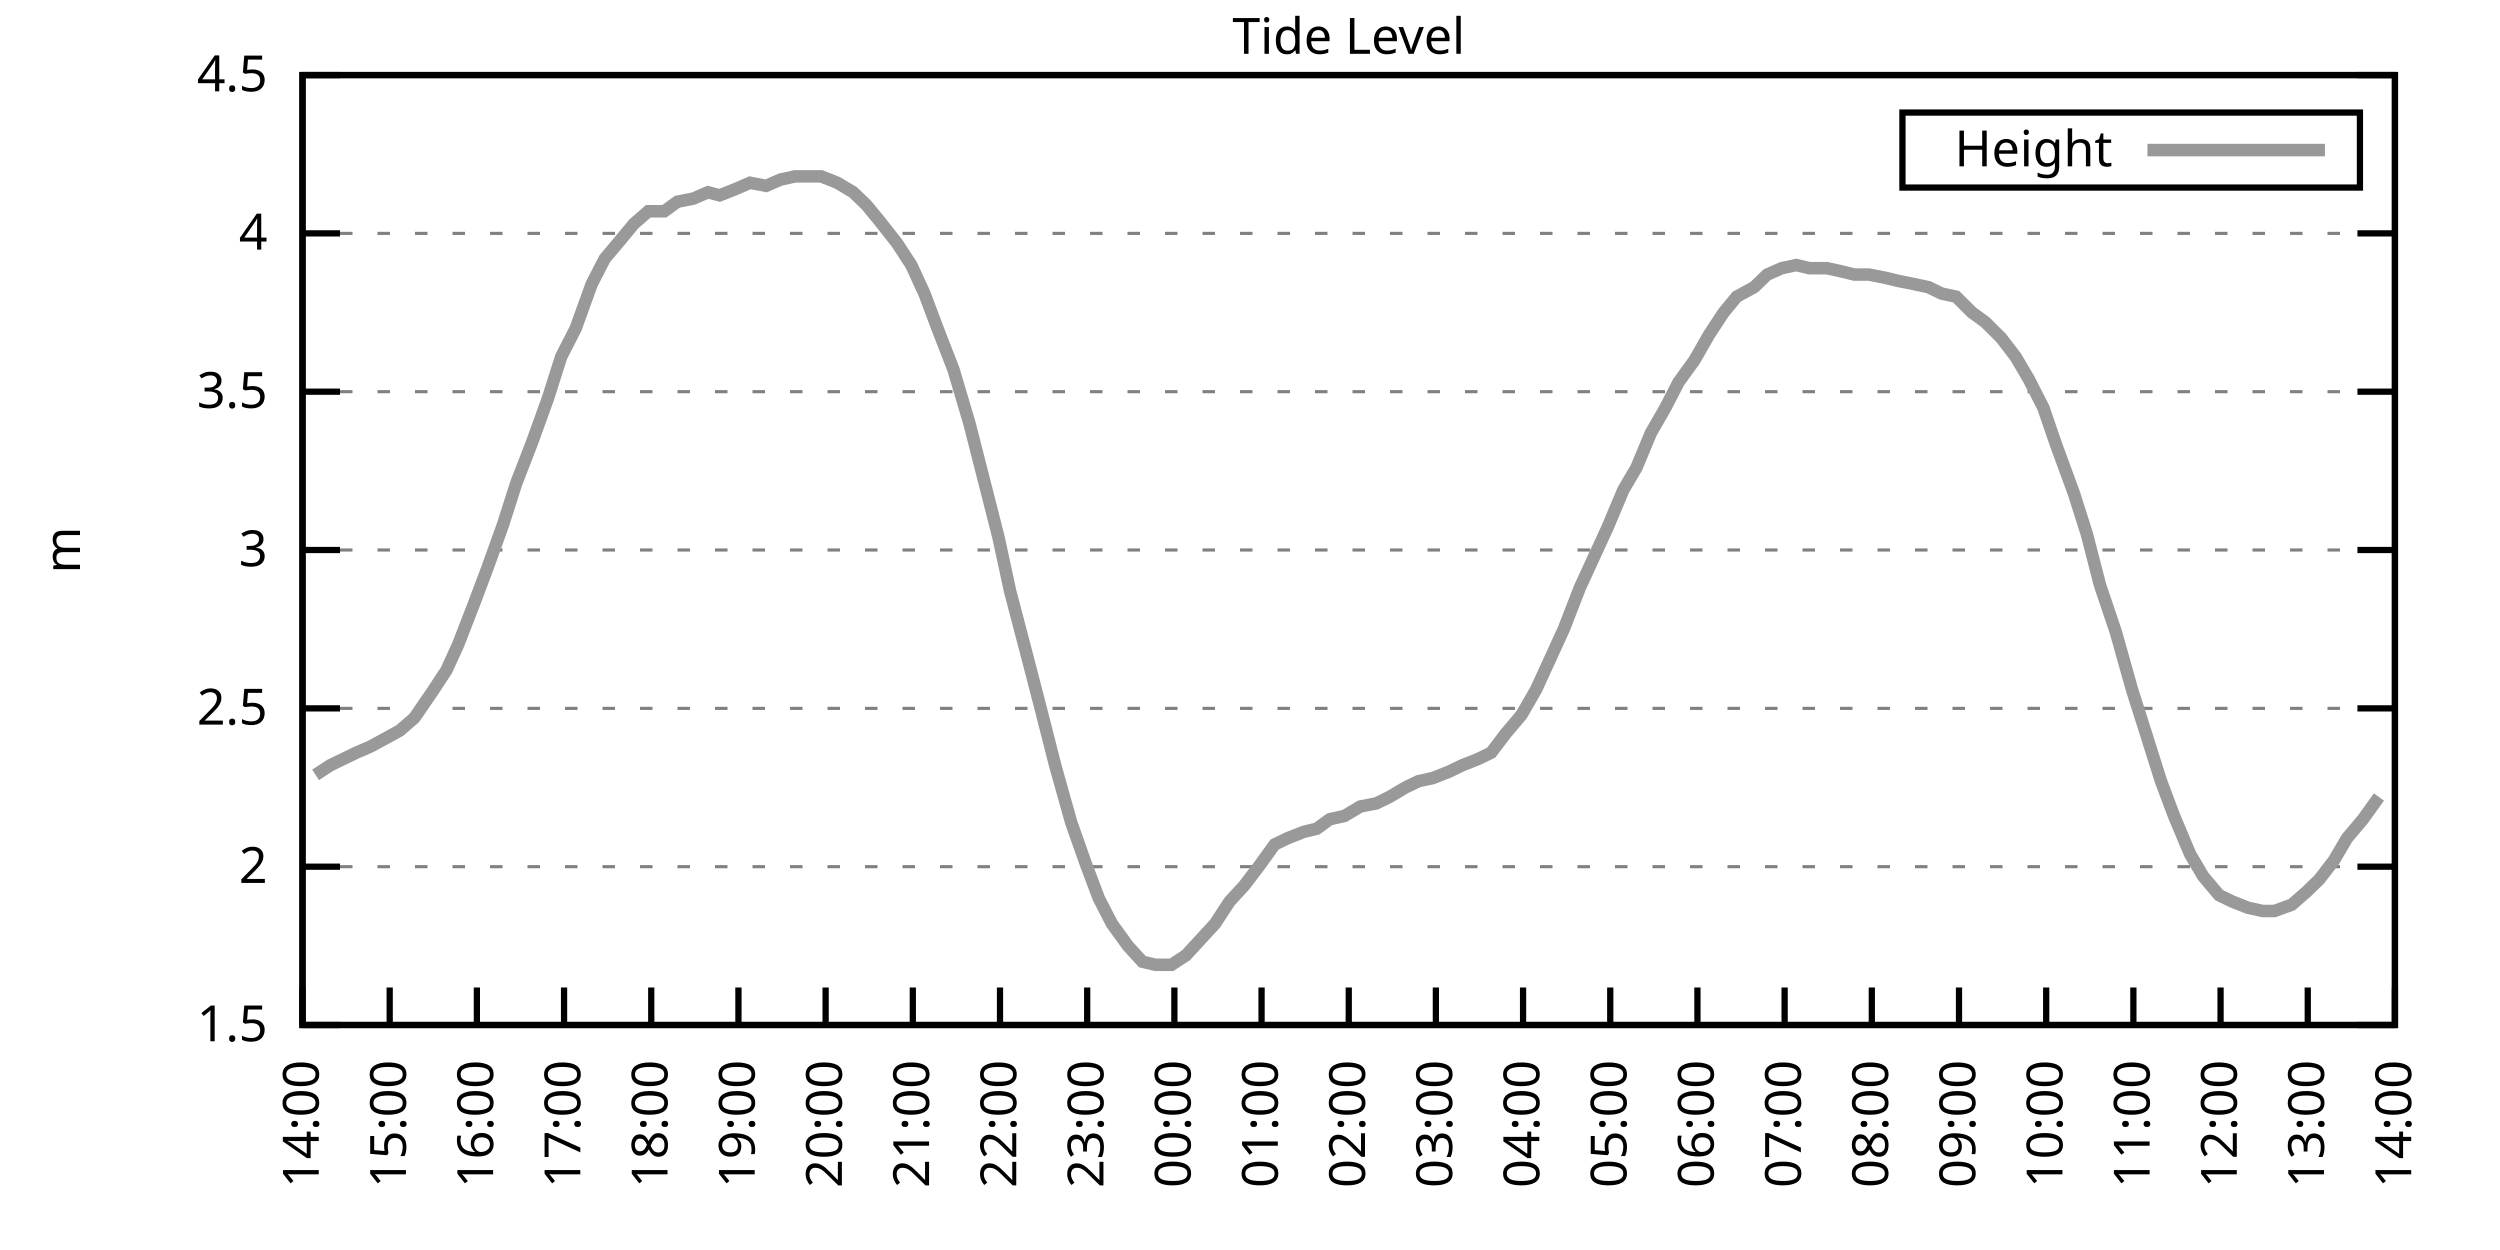
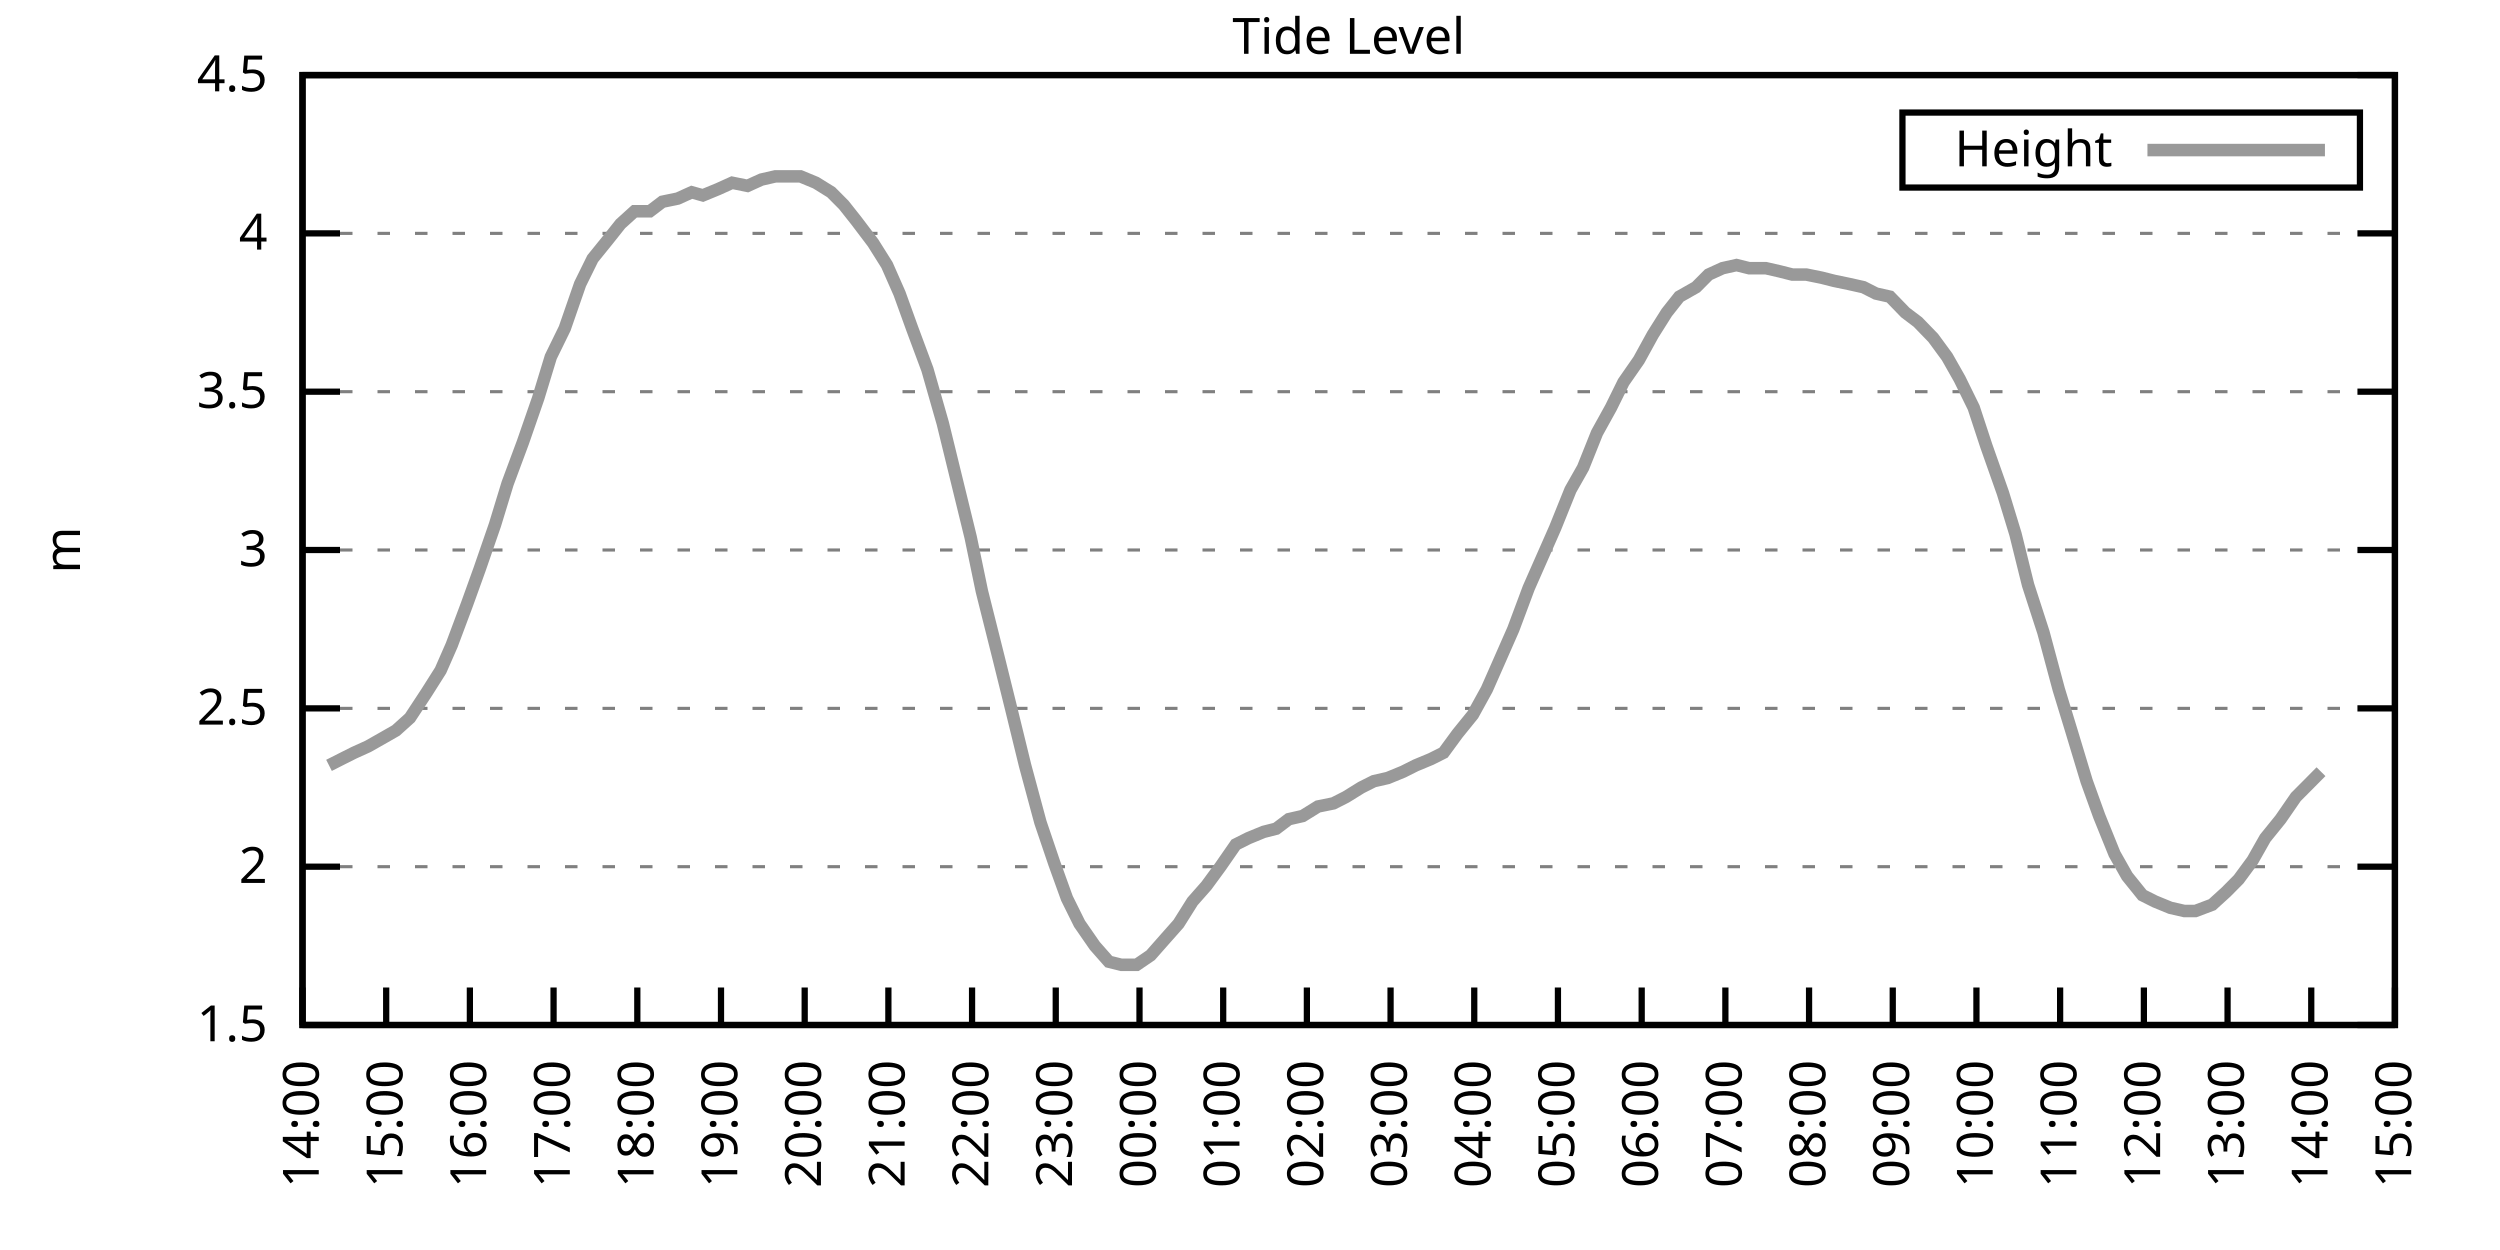
<svg xmlns="http://www.w3.org/2000/svg" xmlns:xlink="http://www.w3.org/1999/xlink" width="400" height="200" viewBox="0 0 400 200">
  <g id="gnuplot_canvas">
    <rect x="0" y="0" width="400" height="200" fill="none" />
    <defs>
      <circle id="gpDot" r="0.5" stroke-width="0.5" stroke="currentColor" />
      <path id="gpPt0" stroke-width="0.333" stroke="currentColor" d="M-1,0 h2 M0,-1 v2" />
      <path id="gpPt1" stroke-width="0.333" stroke="currentColor" d="M-1,-1 L1,1 M1,-1 L-1,1" />
      <path id="gpPt2" stroke-width="0.333" stroke="currentColor" d="M-1,0 L1,0 M0,-1 L0,1 M-1,-1 L1,1 M-1,1 L1,-1" />
      <rect id="gpPt3" stroke-width="0.333" stroke="currentColor" x="-1" y="-1" width="2" height="2" />
      <rect id="gpPt4" stroke-width="0.333" stroke="currentColor" fill="currentColor" x="-1" y="-1" width="2" height="2" />
      <circle id="gpPt5" stroke-width="0.333" stroke="currentColor" cx="0" cy="0" r="1" />
      <use xlink:href="#gpPt5" id="gpPt6" fill="currentColor" stroke="none" />
      <path id="gpPt7" stroke-width="0.333" stroke="currentColor" d="M0,-1.33 L-1.33,0.67 L1.33,0.67 z" />
      <use xlink:href="#gpPt7" id="gpPt8" fill="currentColor" stroke="none" />
      <use xlink:href="#gpPt7" id="gpPt9" stroke="currentColor" transform="rotate(180)" />
      <use xlink:href="#gpPt9" id="gpPt10" fill="currentColor" stroke="none" />
      <use xlink:href="#gpPt3" id="gpPt11" stroke="currentColor" transform="rotate(45)" />
      <use xlink:href="#gpPt11" id="gpPt12" fill="currentColor" stroke="none" />
      <path id="gpPt13" stroke-width="0.333" stroke="currentColor" d="M0,1.330 L1.265,0.411 L0.782,-1.067 L-0.782,-1.076 L-1.265,0.411 z" />
      <use xlink:href="#gpPt13" id="gpPt14" fill="currentColor" stroke="none" />
      <filter id="textbox" filterUnits="objectBoundingBox" x="0" y="0" height="1" width="1">
        <feFlood flood-color="white" flood-opacity="1" result="bgnd" />
        <feComposite in="SourceGraphic" in2="bgnd" operator="atop" />
      </filter>
      <filter id="greybox" filterUnits="objectBoundingBox" x="0" y="0" height="1" width="1">
        <feFlood flood-color="lightgrey" flood-opacity="1" result="grey" />
        <feComposite in="SourceGraphic" in2="grey" operator="atop" />
      </filter>
    </defs>
    <g fill="none" color="white" stroke="currentColor" stroke-width="1.00" stroke-linecap="butt" stroke-linejoin="miter">
</g>
    <g fill="none" color="black" stroke="currentColor" stroke-width="1.00" stroke-linecap="butt" stroke-linejoin="miter">
      <g stroke="none" shape-rendering="crispEdges">
        <polygon fill="rgb(255, 255, 255)" points="48.40,164.00 383.18,164.00 383.18,12.02 48.40,12.02 " />
      </g>
    </g>
    <g fill="none" color="black" stroke="currentColor" stroke-width="1.00" stroke-linecap="butt" stroke-linejoin="miter">
</g>
    <g fill="none" color="black" stroke="black" stroke-width="0.50" stroke-linecap="butt" stroke-linejoin="miter">
</g>
    <g fill="none" color="gray" stroke="currentColor" stroke-width="0.50" stroke-linecap="butt" stroke-linejoin="miter">
      <path stroke="gray" stroke-dasharray="2,4" class="gridline" d="M48.40,164.00 L383.19,164.00  " />
    </g>
    <g fill="none" color="gray" stroke="gray" stroke-width="1.00" stroke-linecap="butt" stroke-linejoin="miter">
</g>
    <g fill="none" color="black" stroke="currentColor" stroke-width="1.00" stroke-linecap="butt" stroke-linejoin="miter">
      <path stroke="black" d="M48.40,164.00 L54.40,164.00 M383.19,164.00 L377.19,164.00  " />
      <g transform="translate(42.80,166.60)" stroke="none" fill="black" font-family="Sans" font-size="8.00" text-anchor="end">
        <text>
          <tspan font-family="Sans"> 1.5</tspan>
        </text>
      </g>
    </g>
    <g fill="none" color="black" stroke="currentColor" stroke-width="1.00" stroke-linecap="butt" stroke-linejoin="miter">
</g>
    <g fill="none" color="black" stroke="black" stroke-width="0.50" stroke-linecap="butt" stroke-linejoin="miter">
</g>
    <g fill="none" color="gray" stroke="currentColor" stroke-width="0.50" stroke-linecap="butt" stroke-linejoin="miter">
      <path stroke="gray" stroke-dasharray="2,4" class="gridline" d="M48.40,138.67 L383.19,138.67  " />
    </g>
    <g fill="none" color="gray" stroke="gray" stroke-width="1.00" stroke-linecap="butt" stroke-linejoin="miter">
</g>
    <g fill="none" color="black" stroke="currentColor" stroke-width="1.00" stroke-linecap="butt" stroke-linejoin="miter">
      <path stroke="black" d="M48.40,138.67 L54.40,138.67 M383.19,138.67 L377.19,138.67  " />
      <g transform="translate(42.80,141.27)" stroke="none" fill="black" font-family="Sans" font-size="8.00" text-anchor="end">
        <text>
          <tspan font-family="Sans"> 2</tspan>
        </text>
      </g>
    </g>
    <g fill="none" color="black" stroke="currentColor" stroke-width="1.00" stroke-linecap="butt" stroke-linejoin="miter">
</g>
    <g fill="none" color="black" stroke="black" stroke-width="0.50" stroke-linecap="butt" stroke-linejoin="miter">
</g>
    <g fill="none" color="gray" stroke="currentColor" stroke-width="0.50" stroke-linecap="butt" stroke-linejoin="miter">
      <path stroke="gray" stroke-dasharray="2,4" class="gridline" d="M48.40,113.34 L383.19,113.34  " />
    </g>
    <g fill="none" color="gray" stroke="gray" stroke-width="1.00" stroke-linecap="butt" stroke-linejoin="miter">
</g>
    <g fill="none" color="black" stroke="currentColor" stroke-width="1.00" stroke-linecap="butt" stroke-linejoin="miter">
      <path stroke="black" d="M48.40,113.34 L54.40,113.34 M383.19,113.34 L377.19,113.34  " />
      <g transform="translate(42.80,115.94)" stroke="none" fill="black" font-family="Sans" font-size="8.00" text-anchor="end">
        <text>
          <tspan font-family="Sans"> 2.5</tspan>
        </text>
      </g>
    </g>
    <g fill="none" color="black" stroke="currentColor" stroke-width="1.00" stroke-linecap="butt" stroke-linejoin="miter">
</g>
    <g fill="none" color="black" stroke="black" stroke-width="0.50" stroke-linecap="butt" stroke-linejoin="miter">
</g>
    <g fill="none" color="gray" stroke="currentColor" stroke-width="0.50" stroke-linecap="butt" stroke-linejoin="miter">
      <path stroke="gray" stroke-dasharray="2,4" class="gridline" d="M48.40,88.00 L383.19,88.00  " />
    </g>
    <g fill="none" color="gray" stroke="gray" stroke-width="1.00" stroke-linecap="butt" stroke-linejoin="miter">
</g>
    <g fill="none" color="black" stroke="currentColor" stroke-width="1.00" stroke-linecap="butt" stroke-linejoin="miter">
      <path stroke="black" d="M48.40,88.00 L54.40,88.00 M383.19,88.00 L377.19,88.00  " />
      <g transform="translate(42.80,90.60)" stroke="none" fill="black" font-family="Sans" font-size="8.00" text-anchor="end">
        <text>
          <tspan font-family="Sans"> 3</tspan>
        </text>
      </g>
    </g>
    <g fill="none" color="black" stroke="currentColor" stroke-width="1.00" stroke-linecap="butt" stroke-linejoin="miter">
</g>
    <g fill="none" color="black" stroke="black" stroke-width="0.50" stroke-linecap="butt" stroke-linejoin="miter">
</g>
    <g fill="none" color="gray" stroke="currentColor" stroke-width="0.50" stroke-linecap="butt" stroke-linejoin="miter">
      <path stroke="gray" stroke-dasharray="2,4" class="gridline" d="M48.40,62.67 L383.19,62.67  " />
    </g>
    <g fill="none" color="gray" stroke="gray" stroke-width="1.00" stroke-linecap="butt" stroke-linejoin="miter">
</g>
    <g fill="none" color="black" stroke="currentColor" stroke-width="1.00" stroke-linecap="butt" stroke-linejoin="miter">
      <path stroke="black" d="M48.40,62.67 L54.40,62.67 M383.19,62.67 L377.19,62.67  " />
      <g transform="translate(42.80,65.27)" stroke="none" fill="black" font-family="Sans" font-size="8.00" text-anchor="end">
        <text>
          <tspan font-family="Sans"> 3.5</tspan>
        </text>
      </g>
    </g>
    <g fill="none" color="black" stroke="currentColor" stroke-width="1.00" stroke-linecap="butt" stroke-linejoin="miter">
</g>
    <g fill="none" color="black" stroke="black" stroke-width="0.50" stroke-linecap="butt" stroke-linejoin="miter">
</g>
    <g fill="none" color="gray" stroke="currentColor" stroke-width="0.50" stroke-linecap="butt" stroke-linejoin="miter">
      <path stroke="gray" stroke-dasharray="2,4" class="gridline" d="M48.40,37.34 L383.19,37.34  " />
    </g>
    <g fill="none" color="gray" stroke="gray" stroke-width="1.00" stroke-linecap="butt" stroke-linejoin="miter">
</g>
    <g fill="none" color="black" stroke="currentColor" stroke-width="1.00" stroke-linecap="butt" stroke-linejoin="miter">
      <path stroke="black" d="M48.40,37.34 L54.40,37.34 M383.19,37.34 L377.19,37.34  " />
      <g transform="translate(42.80,39.94)" stroke="none" fill="black" font-family="Sans" font-size="8.00" text-anchor="end">
        <text>
          <tspan font-family="Sans"> 4</tspan>
        </text>
      </g>
    </g>
    <g fill="none" color="black" stroke="currentColor" stroke-width="1.00" stroke-linecap="butt" stroke-linejoin="miter">
</g>
    <g fill="none" color="black" stroke="black" stroke-width="0.50" stroke-linecap="butt" stroke-linejoin="miter">
</g>
    <g fill="none" color="gray" stroke="currentColor" stroke-width="0.50" stroke-linecap="butt" stroke-linejoin="miter">
      <path stroke="gray" stroke-dasharray="2,4" class="gridline" d="M48.40,12.01 L383.19,12.01  " />
    </g>
    <g fill="none" color="gray" stroke="gray" stroke-width="1.00" stroke-linecap="butt" stroke-linejoin="miter">
</g>
    <g fill="none" color="black" stroke="currentColor" stroke-width="1.00" stroke-linecap="butt" stroke-linejoin="miter">
      <path stroke="black" d="M48.40,12.01 L54.40,12.01 M383.19,12.01 L377.19,12.01  " />
      <g transform="translate(42.80,14.61)" stroke="none" fill="black" font-family="Sans" font-size="8.00" text-anchor="end">
        <text>
          <tspan font-family="Sans"> 4.5</tspan>
        </text>
      </g>
    </g>
    <g fill="none" color="black" stroke="currentColor" stroke-width="1.00" stroke-linecap="butt" stroke-linejoin="miter">
      <path stroke="black" d="M48.40,164.00 L48.40,158.00  " />
      <g transform="translate(51.00,169.60) rotate(270.00)" stroke="none" fill="black" font-family="Sans" font-size="8.00" text-anchor="end">
        <text>
          <tspan font-family="Sans">14:00</tspan>
        </text>
      </g>
    </g>
    <g fill="none" color="black" stroke="currentColor" stroke-width="1.00" stroke-linecap="butt" stroke-linejoin="miter">
-       <path stroke="black" d="M62.35,164.00 L62.35,158.00  " />
-       <g transform="translate(64.95,169.60) rotate(270.00)" stroke="none" fill="black" font-family="Sans" font-size="8.00" text-anchor="end">
+       <path stroke="black" d="M61.79,164.00 L61.79,158.00  " />
+       <g transform="translate(64.39,169.60) rotate(270.00)" stroke="none" fill="black" font-family="Sans" font-size="8.00" text-anchor="end">
        <text>
          <tspan font-family="Sans">15:00</tspan>
        </text>
      </g>
    </g>
    <g fill="none" color="black" stroke="currentColor" stroke-width="1.00" stroke-linecap="butt" stroke-linejoin="miter">
-       <path stroke="black" d="M76.30,164.00 L76.30,158.00  " />
-       <g transform="translate(78.90,169.60) rotate(270.00)" stroke="none" fill="black" font-family="Sans" font-size="8.00" text-anchor="end">
+       <path stroke="black" d="M75.18,164.00 L75.18,158.00  " />
+       <g transform="translate(77.78,169.60) rotate(270.00)" stroke="none" fill="black" font-family="Sans" font-size="8.00" text-anchor="end">
        <text>
          <tspan font-family="Sans">16:00</tspan>
        </text>
      </g>
    </g>
    <g fill="none" color="black" stroke="currentColor" stroke-width="1.00" stroke-linecap="butt" stroke-linejoin="miter">
-       <path stroke="black" d="M90.25,164.00 L90.25,158.00  " />
-       <g transform="translate(92.85,169.60) rotate(270.00)" stroke="none" fill="black" font-family="Sans" font-size="8.00" text-anchor="end">
+       <path stroke="black" d="M88.57,164.00 L88.57,158.00  " />
+       <g transform="translate(91.17,169.60) rotate(270.00)" stroke="none" fill="black" font-family="Sans" font-size="8.00" text-anchor="end">
        <text>
          <tspan font-family="Sans">17:00</tspan>
        </text>
      </g>
    </g>
    <g fill="none" color="black" stroke="currentColor" stroke-width="1.00" stroke-linecap="butt" stroke-linejoin="miter">
-       <path stroke="black" d="M104.20,164.00 L104.20,158.00  " />
-       <g transform="translate(106.80,169.60) rotate(270.00)" stroke="none" fill="black" font-family="Sans" font-size="8.00" text-anchor="end">
+       <path stroke="black" d="M101.97,164.00 L101.97,158.00  " />
+       <g transform="translate(104.57,169.60) rotate(270.00)" stroke="none" fill="black" font-family="Sans" font-size="8.00" text-anchor="end">
        <text>
          <tspan font-family="Sans">18:00</tspan>
        </text>
      </g>
    </g>
    <g fill="none" color="black" stroke="currentColor" stroke-width="1.00" stroke-linecap="butt" stroke-linejoin="miter">
-       <path stroke="black" d="M118.15,164.00 L118.15,158.00  " />
-       <g transform="translate(120.75,169.60) rotate(270.00)" stroke="none" fill="black" font-family="Sans" font-size="8.00" text-anchor="end">
+       <path stroke="black" d="M115.36,164.00 L115.36,158.00  " />
+       <g transform="translate(117.96,169.60) rotate(270.00)" stroke="none" fill="black" font-family="Sans" font-size="8.00" text-anchor="end">
        <text>
          <tspan font-family="Sans">19:00</tspan>
        </text>
      </g>
    </g>
    <g fill="none" color="black" stroke="currentColor" stroke-width="1.00" stroke-linecap="butt" stroke-linejoin="miter">
-       <path stroke="black" d="M132.10,164.00 L132.10,158.00  " />
-       <g transform="translate(134.70,169.60) rotate(270.00)" stroke="none" fill="black" font-family="Sans" font-size="8.00" text-anchor="end">
+       <path stroke="black" d="M128.75,164.00 L128.75,158.00  " />
+       <g transform="translate(131.35,169.60) rotate(270.00)" stroke="none" fill="black" font-family="Sans" font-size="8.00" text-anchor="end">
        <text>
          <tspan font-family="Sans">20:00</tspan>
        </text>
      </g>
    </g>
    <g fill="none" color="black" stroke="currentColor" stroke-width="1.00" stroke-linecap="butt" stroke-linejoin="miter">
-       <path stroke="black" d="M146.05,164.00 L146.05,158.00  " />
-       <g transform="translate(148.65,169.60) rotate(270.00)" stroke="none" fill="black" font-family="Sans" font-size="8.00" text-anchor="end">
+       <path stroke="black" d="M142.14,164.00 L142.14,158.00  " />
+       <g transform="translate(144.74,169.60) rotate(270.00)" stroke="none" fill="black" font-family="Sans" font-size="8.00" text-anchor="end">
        <text>
          <tspan font-family="Sans">21:00</tspan>
        </text>
      </g>
    </g>
    <g fill="none" color="black" stroke="currentColor" stroke-width="1.00" stroke-linecap="butt" stroke-linejoin="miter">
-       <path stroke="black" d="M160.00,164.00 L160.00,158.00  " />
-       <g transform="translate(162.60,169.60) rotate(270.00)" stroke="none" fill="black" font-family="Sans" font-size="8.00" text-anchor="end">
+       <path stroke="black" d="M155.53,164.00 L155.53,158.00  " />
+       <g transform="translate(158.13,169.60) rotate(270.00)" stroke="none" fill="black" font-family="Sans" font-size="8.00" text-anchor="end">
        <text>
          <tspan font-family="Sans">22:00</tspan>
        </text>
      </g>
    </g>
    <g fill="none" color="black" stroke="currentColor" stroke-width="1.00" stroke-linecap="butt" stroke-linejoin="miter">
-       <path stroke="black" d="M173.95,164.00 L173.95,158.00  " />
-       <g transform="translate(176.55,169.60) rotate(270.00)" stroke="none" fill="black" font-family="Sans" font-size="8.00" text-anchor="end">
+       <path stroke="black" d="M168.92,164.00 L168.92,158.00  " />
+       <g transform="translate(171.52,169.60) rotate(270.00)" stroke="none" fill="black" font-family="Sans" font-size="8.00" text-anchor="end">
        <text>
          <tspan font-family="Sans">23:00</tspan>
        </text>
      </g>
    </g>
    <g fill="none" color="black" stroke="currentColor" stroke-width="1.00" stroke-linecap="butt" stroke-linejoin="miter">
-       <path stroke="black" d="M187.90,164.00 L187.90,158.00  " />
-       <g transform="translate(190.50,169.60) rotate(270.00)" stroke="none" fill="black" font-family="Sans" font-size="8.00" text-anchor="end">
+       <path stroke="black" d="M182.32,164.00 L182.32,158.00  " />
+       <g transform="translate(184.92,169.60) rotate(270.00)" stroke="none" fill="black" font-family="Sans" font-size="8.00" text-anchor="end">
        <text>
          <tspan font-family="Sans">00:00</tspan>
        </text>
      </g>
    </g>
    <g fill="none" color="black" stroke="currentColor" stroke-width="1.00" stroke-linecap="butt" stroke-linejoin="miter">
-       <path stroke="black" d="M201.85,164.00 L201.85,158.00  " />
-       <g transform="translate(204.45,169.60) rotate(270.00)" stroke="none" fill="black" font-family="Sans" font-size="8.00" text-anchor="end">
+       <path stroke="black" d="M195.71,164.00 L195.71,158.00  " />
+       <g transform="translate(198.31,169.60) rotate(270.00)" stroke="none" fill="black" font-family="Sans" font-size="8.00" text-anchor="end">
        <text>
          <tspan font-family="Sans">01:00</tspan>
        </text>
      </g>
    </g>
    <g fill="none" color="black" stroke="currentColor" stroke-width="1.00" stroke-linecap="butt" stroke-linejoin="miter">
-       <path stroke="black" d="M215.80,164.00 L215.80,158.00  " />
-       <g transform="translate(218.40,169.60) rotate(270.00)" stroke="none" fill="black" font-family="Sans" font-size="8.00" text-anchor="end">
+       <path stroke="black" d="M209.10,164.00 L209.10,158.00  " />
+       <g transform="translate(211.70,169.60) rotate(270.00)" stroke="none" fill="black" font-family="Sans" font-size="8.00" text-anchor="end">
        <text>
          <tspan font-family="Sans">02:00</tspan>
        </text>
      </g>
    </g>
    <g fill="none" color="black" stroke="currentColor" stroke-width="1.00" stroke-linecap="butt" stroke-linejoin="miter">
-       <path stroke="black" d="M229.74,164.00 L229.74,158.00  " />
-       <g transform="translate(232.34,169.60) rotate(270.00)" stroke="none" fill="black" font-family="Sans" font-size="8.00" text-anchor="end">
+       <path stroke="black" d="M222.49,164.00 L222.49,158.00  " />
+       <g transform="translate(225.09,169.60) rotate(270.00)" stroke="none" fill="black" font-family="Sans" font-size="8.00" text-anchor="end">
        <text>
          <tspan font-family="Sans">03:00</tspan>
        </text>
      </g>
    </g>
    <g fill="none" color="black" stroke="currentColor" stroke-width="1.00" stroke-linecap="butt" stroke-linejoin="miter">
-       <path stroke="black" d="M243.69,164.00 L243.69,158.00  " />
-       <g transform="translate(246.29,169.60) rotate(270.00)" stroke="none" fill="black" font-family="Sans" font-size="8.00" text-anchor="end">
+       <path stroke="black" d="M235.88,164.00 L235.88,158.00  " />
+       <g transform="translate(238.48,169.60) rotate(270.00)" stroke="none" fill="black" font-family="Sans" font-size="8.00" text-anchor="end">
        <text>
          <tspan font-family="Sans">04:00</tspan>
        </text>
      </g>
    </g>
    <g fill="none" color="black" stroke="currentColor" stroke-width="1.00" stroke-linecap="butt" stroke-linejoin="miter">
-       <path stroke="black" d="M257.64,164.00 L257.64,158.00  " />
-       <g transform="translate(260.24,169.60) rotate(270.00)" stroke="none" fill="black" font-family="Sans" font-size="8.00" text-anchor="end">
+       <path stroke="black" d="M249.27,164.00 L249.27,158.00  " />
+       <g transform="translate(251.87,169.60) rotate(270.00)" stroke="none" fill="black" font-family="Sans" font-size="8.00" text-anchor="end">
        <text>
          <tspan font-family="Sans">05:00</tspan>
        </text>
      </g>
    </g>
    <g fill="none" color="black" stroke="currentColor" stroke-width="1.00" stroke-linecap="butt" stroke-linejoin="miter">
-       <path stroke="black" d="M271.59,164.00 L271.59,158.00  " />
-       <g transform="translate(274.19,169.60) rotate(270.00)" stroke="none" fill="black" font-family="Sans" font-size="8.00" text-anchor="end">
+       <path stroke="black" d="M262.67,164.00 L262.67,158.00  " />
+       <g transform="translate(265.27,169.60) rotate(270.00)" stroke="none" fill="black" font-family="Sans" font-size="8.00" text-anchor="end">
        <text>
          <tspan font-family="Sans">06:00</tspan>
        </text>
      </g>
    </g>
    <g fill="none" color="black" stroke="currentColor" stroke-width="1.00" stroke-linecap="butt" stroke-linejoin="miter">
-       <path stroke="black" d="M285.54,164.00 L285.54,158.00  " />
-       <g transform="translate(288.14,169.60) rotate(270.00)" stroke="none" fill="black" font-family="Sans" font-size="8.00" text-anchor="end">
+       <path stroke="black" d="M276.06,164.00 L276.06,158.00  " />
+       <g transform="translate(278.66,169.60) rotate(270.00)" stroke="none" fill="black" font-family="Sans" font-size="8.00" text-anchor="end">
        <text>
          <tspan font-family="Sans">07:00</tspan>
        </text>
      </g>
    </g>
    <g fill="none" color="black" stroke="currentColor" stroke-width="1.00" stroke-linecap="butt" stroke-linejoin="miter">
-       <path stroke="black" d="M299.49,164.00 L299.49,158.00  " />
-       <g transform="translate(302.09,169.60) rotate(270.00)" stroke="none" fill="black" font-family="Sans" font-size="8.00" text-anchor="end">
+       <path stroke="black" d="M289.45,164.00 L289.45,158.00  " />
+       <g transform="translate(292.05,169.60) rotate(270.00)" stroke="none" fill="black" font-family="Sans" font-size="8.00" text-anchor="end">
        <text>
          <tspan font-family="Sans">08:00</tspan>
        </text>
      </g>
    </g>
    <g fill="none" color="black" stroke="currentColor" stroke-width="1.00" stroke-linecap="butt" stroke-linejoin="miter">
-       <path stroke="black" d="M313.44,164.00 L313.44,158.00  " />
-       <g transform="translate(316.04,169.60) rotate(270.00)" stroke="none" fill="black" font-family="Sans" font-size="8.00" text-anchor="end">
+       <path stroke="black" d="M302.84,164.00 L302.84,158.00  " />
+       <g transform="translate(305.44,169.60) rotate(270.00)" stroke="none" fill="black" font-family="Sans" font-size="8.00" text-anchor="end">
        <text>
          <tspan font-family="Sans">09:00</tspan>
        </text>
      </g>
    </g>
    <g fill="none" color="black" stroke="currentColor" stroke-width="1.00" stroke-linecap="butt" stroke-linejoin="miter">
-       <path stroke="black" d="M327.39,164.00 L327.39,158.00  " />
-       <g transform="translate(329.99,169.60) rotate(270.00)" stroke="none" fill="black" font-family="Sans" font-size="8.00" text-anchor="end">
+       <path stroke="black" d="M316.23,164.00 L316.23,158.00  " />
+       <g transform="translate(318.83,169.60) rotate(270.00)" stroke="none" fill="black" font-family="Sans" font-size="8.00" text-anchor="end">
        <text>
          <tspan font-family="Sans">10:00</tspan>
        </text>
      </g>
    </g>
    <g fill="none" color="black" stroke="currentColor" stroke-width="1.00" stroke-linecap="butt" stroke-linejoin="miter">
-       <path stroke="black" d="M341.34,164.00 L341.34,158.00  " />
-       <g transform="translate(343.94,169.60) rotate(270.00)" stroke="none" fill="black" font-family="Sans" font-size="8.00" text-anchor="end">
+       <path stroke="black" d="M329.62,164.00 L329.62,158.00  " />
+       <g transform="translate(332.22,169.60) rotate(270.00)" stroke="none" fill="black" font-family="Sans" font-size="8.00" text-anchor="end">
        <text>
          <tspan font-family="Sans">11:00</tspan>
        </text>
      </g>
    </g>
    <g fill="none" color="black" stroke="currentColor" stroke-width="1.00" stroke-linecap="butt" stroke-linejoin="miter">
-       <path stroke="black" d="M355.29,164.00 L355.29,158.00  " />
-       <g transform="translate(357.89,169.60) rotate(270.00)" stroke="none" fill="black" font-family="Sans" font-size="8.00" text-anchor="end">
+       <path stroke="black" d="M343.02,164.00 L343.02,158.00  " />
+       <g transform="translate(345.62,169.60) rotate(270.00)" stroke="none" fill="black" font-family="Sans" font-size="8.00" text-anchor="end">
        <text>
          <tspan font-family="Sans">12:00</tspan>
        </text>
      </g>
    </g>
    <g fill="none" color="black" stroke="currentColor" stroke-width="1.00" stroke-linecap="butt" stroke-linejoin="miter">
-       <path stroke="black" d="M369.24,164.00 L369.24,158.00  " />
-       <g transform="translate(371.84,169.60) rotate(270.00)" stroke="none" fill="black" font-family="Sans" font-size="8.00" text-anchor="end">
+       <path stroke="black" d="M356.41,164.00 L356.41,158.00  " />
+       <g transform="translate(359.01,169.60) rotate(270.00)" stroke="none" fill="black" font-family="Sans" font-size="8.00" text-anchor="end">
        <text>
          <tspan font-family="Sans">13:00</tspan>
+         </text>
+       </g>
+     </g>
+     <g fill="none" color="black" stroke="currentColor" stroke-width="1.00" stroke-linecap="butt" stroke-linejoin="miter">
+       <path stroke="black" d="M369.80,164.00 L369.80,158.00  " />
+       <g transform="translate(372.40,169.60) rotate(270.00)" stroke="none" fill="black" font-family="Sans" font-size="8.00" text-anchor="end">
+         <text>
+           <tspan font-family="Sans">14:00</tspan>
        </text>
      </g>
    </g>
    <g fill="none" color="black" stroke="currentColor" stroke-width="1.00" stroke-linecap="butt" stroke-linejoin="miter">
      <path stroke="black" d="M383.19,164.00 L383.19,158.00  " />
      <g transform="translate(385.79,169.60) rotate(270.00)" stroke="none" fill="black" font-family="Sans" font-size="8.00" text-anchor="end">
        <text>
-           <tspan font-family="Sans">14:00</tspan>
+           <tspan font-family="Sans">15:00</tspan>
        </text>
      </g>
    </g>
    <g fill="none" color="black" stroke="currentColor" stroke-width="1.00" stroke-linecap="butt" stroke-linejoin="miter">
</g>
    <g fill="none" color="black" stroke="currentColor" stroke-width="1.00" stroke-linecap="butt" stroke-linejoin="miter">
      <path stroke="black" d="M48.40,12.01 L48.40,164.00 L383.19,164.00 L383.19,12.01 L48.40,12.01 Z  " />
    </g>
    <g fill="none" color="black" stroke="currentColor" stroke-width="1.00" stroke-linecap="butt" stroke-linejoin="miter">
</g>
    <g fill="none" color="black" stroke="currentColor" stroke-width="1.00" stroke-linecap="butt" stroke-linejoin="miter">
      <path stroke="black" d="M304.39,30.01 L304.39,18.01 L377.59,18.01 L377.59,30.01 L304.39,30.01 Z  " />
    </g>
    <g id="Tide_level_plot_1">
      <g fill="none" color="white" stroke="black" stroke-width="2.00" stroke-linecap="butt" stroke-linejoin="miter">
</g>
      <g fill="none" color="black" stroke="currentColor" stroke-width="2.00" stroke-linecap="butt" stroke-linejoin="miter">
        <g transform="translate(337.99,26.61)" stroke="none" fill="black" font-family="Sans" font-size="8.00" text-anchor="end">
          <text>
            <tspan font-family="Sans">Height</tspan>
          </text>
        </g>
      </g>
      <g fill="none" color="black" stroke="currentColor" stroke-width="2.00" stroke-linecap="butt" stroke-linejoin="miter">
-         <path stroke="rgb(153, 153, 153)" d="M343.59,24.01 L371.99,24.01 M50.49,123.98 L52.82,122.46 L54.91,121.44 L57.00,120.43 L59.33,119.42 L62.12,117.90   L63.98,116.88 L66.30,114.86 L69.09,110.80 L71.42,107.26 L73.28,103.20 L75.83,96.62 L77.93,91.04 L80.48,83.95   L82.58,77.37 L85.13,70.78 L87.69,63.69 L89.78,57.10 L92.11,52.54 L94.67,45.45 L96.76,41.39 L99.32,38.35   L101.41,35.82 L103.73,33.80 L106.29,33.80 L108.38,32.28 L110.94,31.77 L113.27,30.76 L115.13,31.26 L117.68,30.25   L120.01,29.24 L122.57,29.74 L124.89,28.73 L127.22,28.22 L129.54,28.22 L131.40,28.22 L133.96,29.24 L136.51,30.76   L138.61,32.78 L140.70,35.32 L143.49,38.86 L145.81,42.41 L147.91,46.97 L150.00,52.54 L152.56,59.13 L155.11,67.74   L157.44,76.86 L159.76,85.98 L161.62,94.59 L164.41,105.23 L166.51,113.34 L168.83,122.46 L171.39,131.58 L173.71,138.16   L175.81,143.73 L177.90,147.79 L180.46,151.33 L182.78,153.87 L184.87,154.37 L187.43,154.37 L189.76,152.85 L192.08,150.32   L194.41,147.79 L196.73,144.24 L199.06,141.71 L201.38,138.67 L203.94,135.12 L206.03,134.11 L208.59,133.10 L210.68,132.59   L212.77,131.07 L215.10,130.56 L217.65,129.04 L220.21,128.54 L222.30,127.52 L224.86,126.00 L226.95,124.99 L229.28,124.48   L231.84,123.47 L233.93,122.46 L236.49,121.44 L238.58,120.43 L240.90,117.39 L243.46,114.35 L245.79,110.30 L247.88,105.74   L250.20,100.67 L252.76,94.08 L254.85,89.52 L257.18,84.46 L259.74,78.38 L261.83,74.83 L264.15,69.26 L266.48,65.21   L268.57,61.15 L271.13,57.61 L273.45,53.55 L275.78,50.01 L277.87,47.47 L280.66,45.95 L282.75,43.93 L285.08,42.91   L287.40,42.41 L289.50,42.91 L292.29,42.91 L294.61,43.42 L296.70,43.93 L299.03,43.93 L301.58,44.43 L303.68,44.94   L306.23,45.45 L308.56,45.95 L310.65,46.97 L312.98,47.47 L315.53,50.01 L317.63,51.53 L320.18,54.06 L322.51,57.10   L324.60,60.65 L326.93,65.21 L329.02,71.29 L331.81,78.89 L333.90,85.47 L335.99,93.58 L338.55,101.18 L341.11,110.30   L343.20,116.88 L345.76,124.99 L347.85,130.56 L350.41,136.64 L352.50,140.19 L355.06,143.23 L357.15,144.24 L359.71,145.25   L362.03,145.76 L363.89,145.76 L366.68,144.75 L369.01,142.72 L371.10,140.69 L373.43,137.66 L375.52,134.11 L378.08,131.07   L380.63,127.52  " />
+         <path stroke="rgb(153, 153, 153)" d="M343.59,24.01 L371.99,24.01 M52.64,122.46 L54.65,121.44 L56.66,120.43 L58.89,119.42 L61.57,117.90 L63.35,116.88   L65.59,114.86 L68.26,110.80 L70.50,107.26 L72.28,103.20 L74.74,96.62 L76.75,91.04 L79.20,83.95 L81.21,77.37   L83.66,70.78 L86.12,63.69 L88.13,57.10 L90.36,52.54 L92.82,45.45 L94.82,41.39 L97.28,38.35 L99.29,35.82   L101.52,33.80 L103.98,33.80 L105.98,32.28 L108.44,31.77 L110.67,30.76 L112.46,31.26 L114.91,30.25 L117.14,29.24   L119.60,29.74 L121.83,28.73 L124.06,28.22 L126.29,28.22 L128.08,28.22 L130.54,29.24 L132.99,30.76 L135.00,32.78   L137.01,35.32 L139.69,38.86 L141.92,42.41 L143.93,46.97 L145.94,52.54 L148.39,59.13 L150.85,67.74 L153.08,76.86   L155.31,85.98 L157.10,94.59 L159.77,105.23 L161.78,113.34 L164.01,122.46 L166.47,131.58 L168.70,138.16 L170.71,143.73   L172.72,147.79 L175.17,151.33 L177.41,153.87 L179.41,154.37 L181.87,154.37 L184.10,152.85 L186.33,150.32 L188.57,147.79   L190.80,144.24 L193.03,141.71 L195.26,138.67 L197.72,135.12 L199.73,134.11 L202.18,133.10 L204.19,132.59 L206.20,131.07   L208.43,130.56 L210.88,129.04 L213.34,128.54 L215.35,127.52 L217.80,126.00 L219.81,124.99 L222.04,124.48 L224.50,123.47   L226.51,122.46 L228.96,121.44 L230.97,120.43 L233.20,117.39 L235.66,114.35 L237.89,110.30 L239.90,105.74 L242.13,100.67   L244.59,94.08 L246.60,89.52 L248.83,84.46 L251.28,78.38 L253.29,74.83 L255.52,69.26 L257.76,65.21 L259.76,61.15   L262.22,57.61 L264.45,53.55 L266.68,50.01 L268.69,47.47 L271.37,45.95 L273.38,43.93 L275.61,42.91 L277.84,42.41   L279.85,42.91 L282.53,42.91 L284.76,43.42 L286.77,43.93 L289.00,43.93 L291.46,44.43 L293.47,44.94 L295.92,45.45   L298.15,45.95 L300.16,46.97 L302.39,47.47 L304.85,50.01 L306.86,51.53 L309.31,54.06 L311.54,57.10 L313.55,60.65   L315.79,65.21 L317.79,71.29 L320.47,78.89 L322.48,85.47 L324.49,93.58 L326.95,101.18 L329.40,110.30 L331.41,116.88   L333.86,124.99 L335.87,130.56 L338.33,136.64 L340.34,140.19 L342.79,143.23 L344.80,144.24 L347.26,145.25 L349.49,145.76   L351.27,145.76 L353.95,144.75 L356.18,142.72 L358.19,140.69 L360.42,137.66 L362.43,134.11 L364.89,131.07 L367.34,127.52   L369.35,125.50 L371.36,123.47  " />
      </g>
    </g>
    <g fill="none" color="black" stroke="currentColor" stroke-width="2.00" stroke-linecap="butt" stroke-linejoin="miter">
</g>
    <g fill="none" color="black" stroke="black" stroke-width="1.00" stroke-linecap="butt" stroke-linejoin="miter">
</g>
    <g fill="none" color="black" stroke="currentColor" stroke-width="1.00" stroke-linecap="butt" stroke-linejoin="miter">
      <path stroke="black" d="M48.40,12.01 L48.40,164.00 L383.19,164.00 L383.19,12.01 L48.40,12.01 Z  " />
      <g transform="translate(12.80,88.01) rotate(270.00)" stroke="none" fill="black" font-family="Sans" font-size="8.00" text-anchor="middle">
        <text>
          <tspan font-family="Sans">m</tspan>
        </text>
      </g>
    </g>
    <g fill="none" color="black" stroke="currentColor" stroke-width="1.00" stroke-linecap="butt" stroke-linejoin="miter">
</g>
    <g fill="none" color="black" stroke="currentColor" stroke-width="1.00" stroke-linecap="butt" stroke-linejoin="miter">
      <g transform="translate(215.79,8.61)" stroke="none" fill="black" font-family="Sans" font-size="8.00" text-anchor="middle">
        <text>
          <tspan font-family="Sans">Tide Level</tspan>
        </text>
      </g>
    </g>
    <g fill="none" color="black" stroke="currentColor" stroke-width="1.00" stroke-linecap="butt" stroke-linejoin="miter">
</g>
  </g>
</svg>
